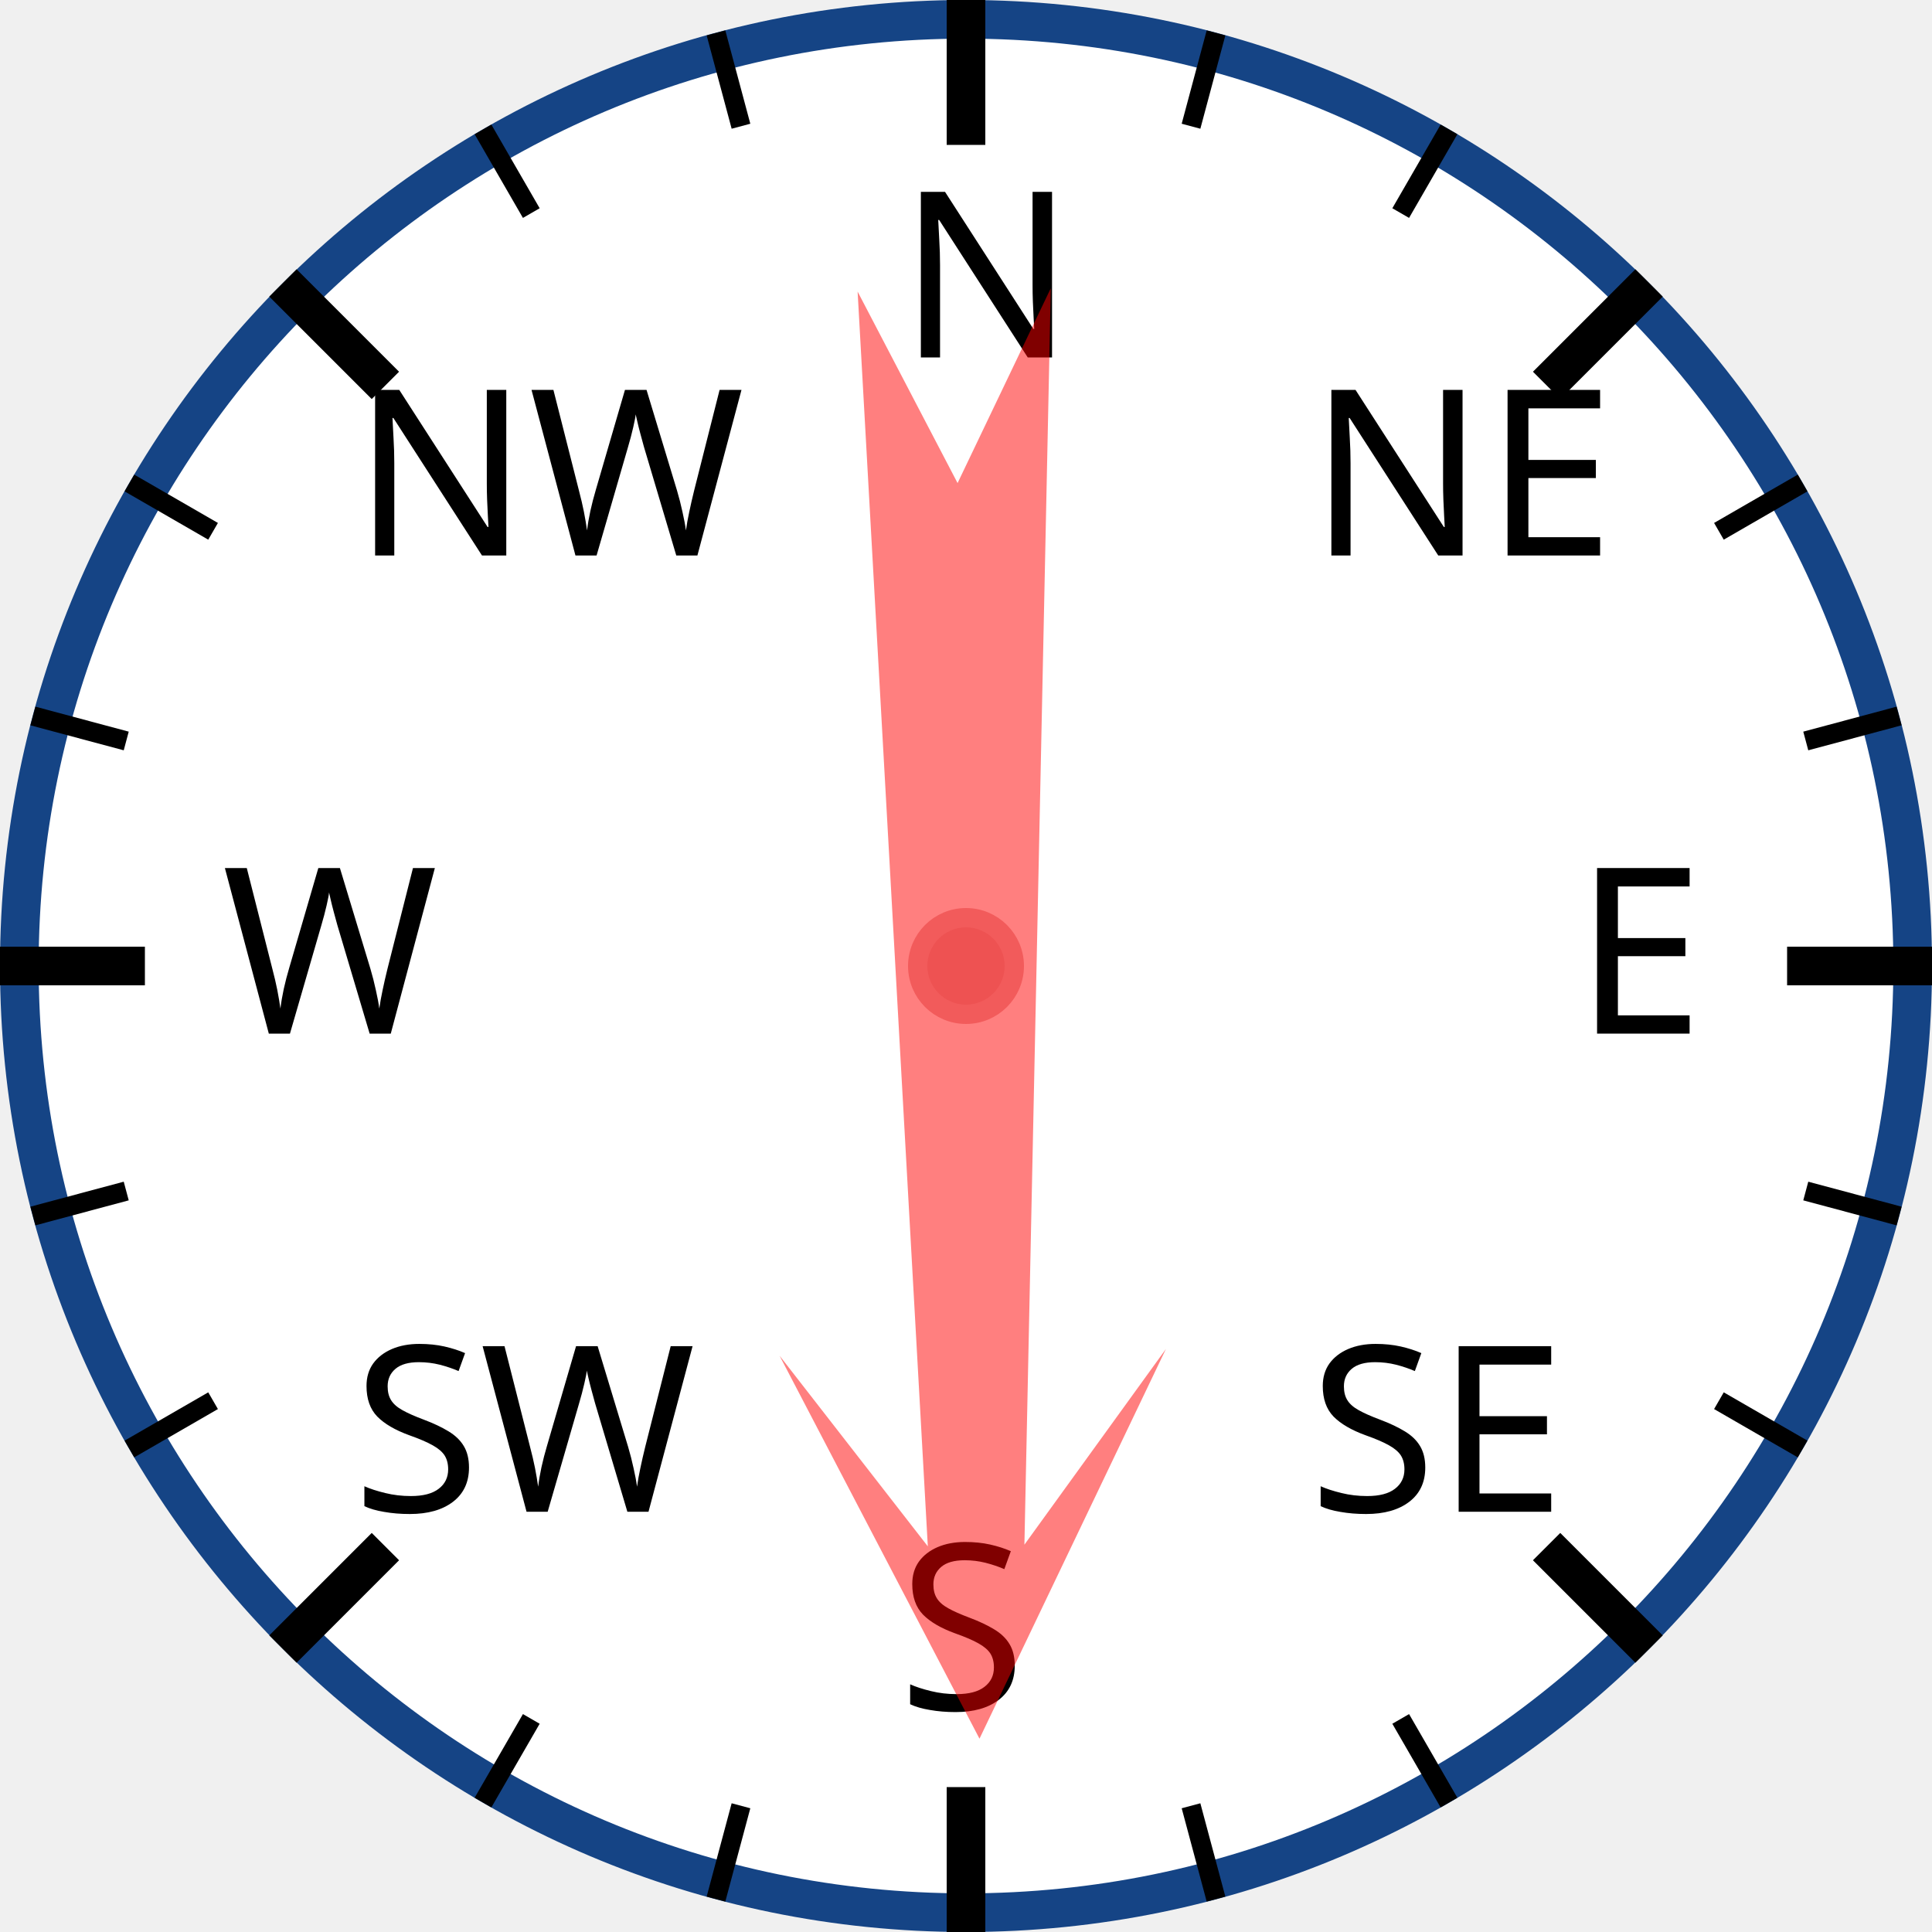
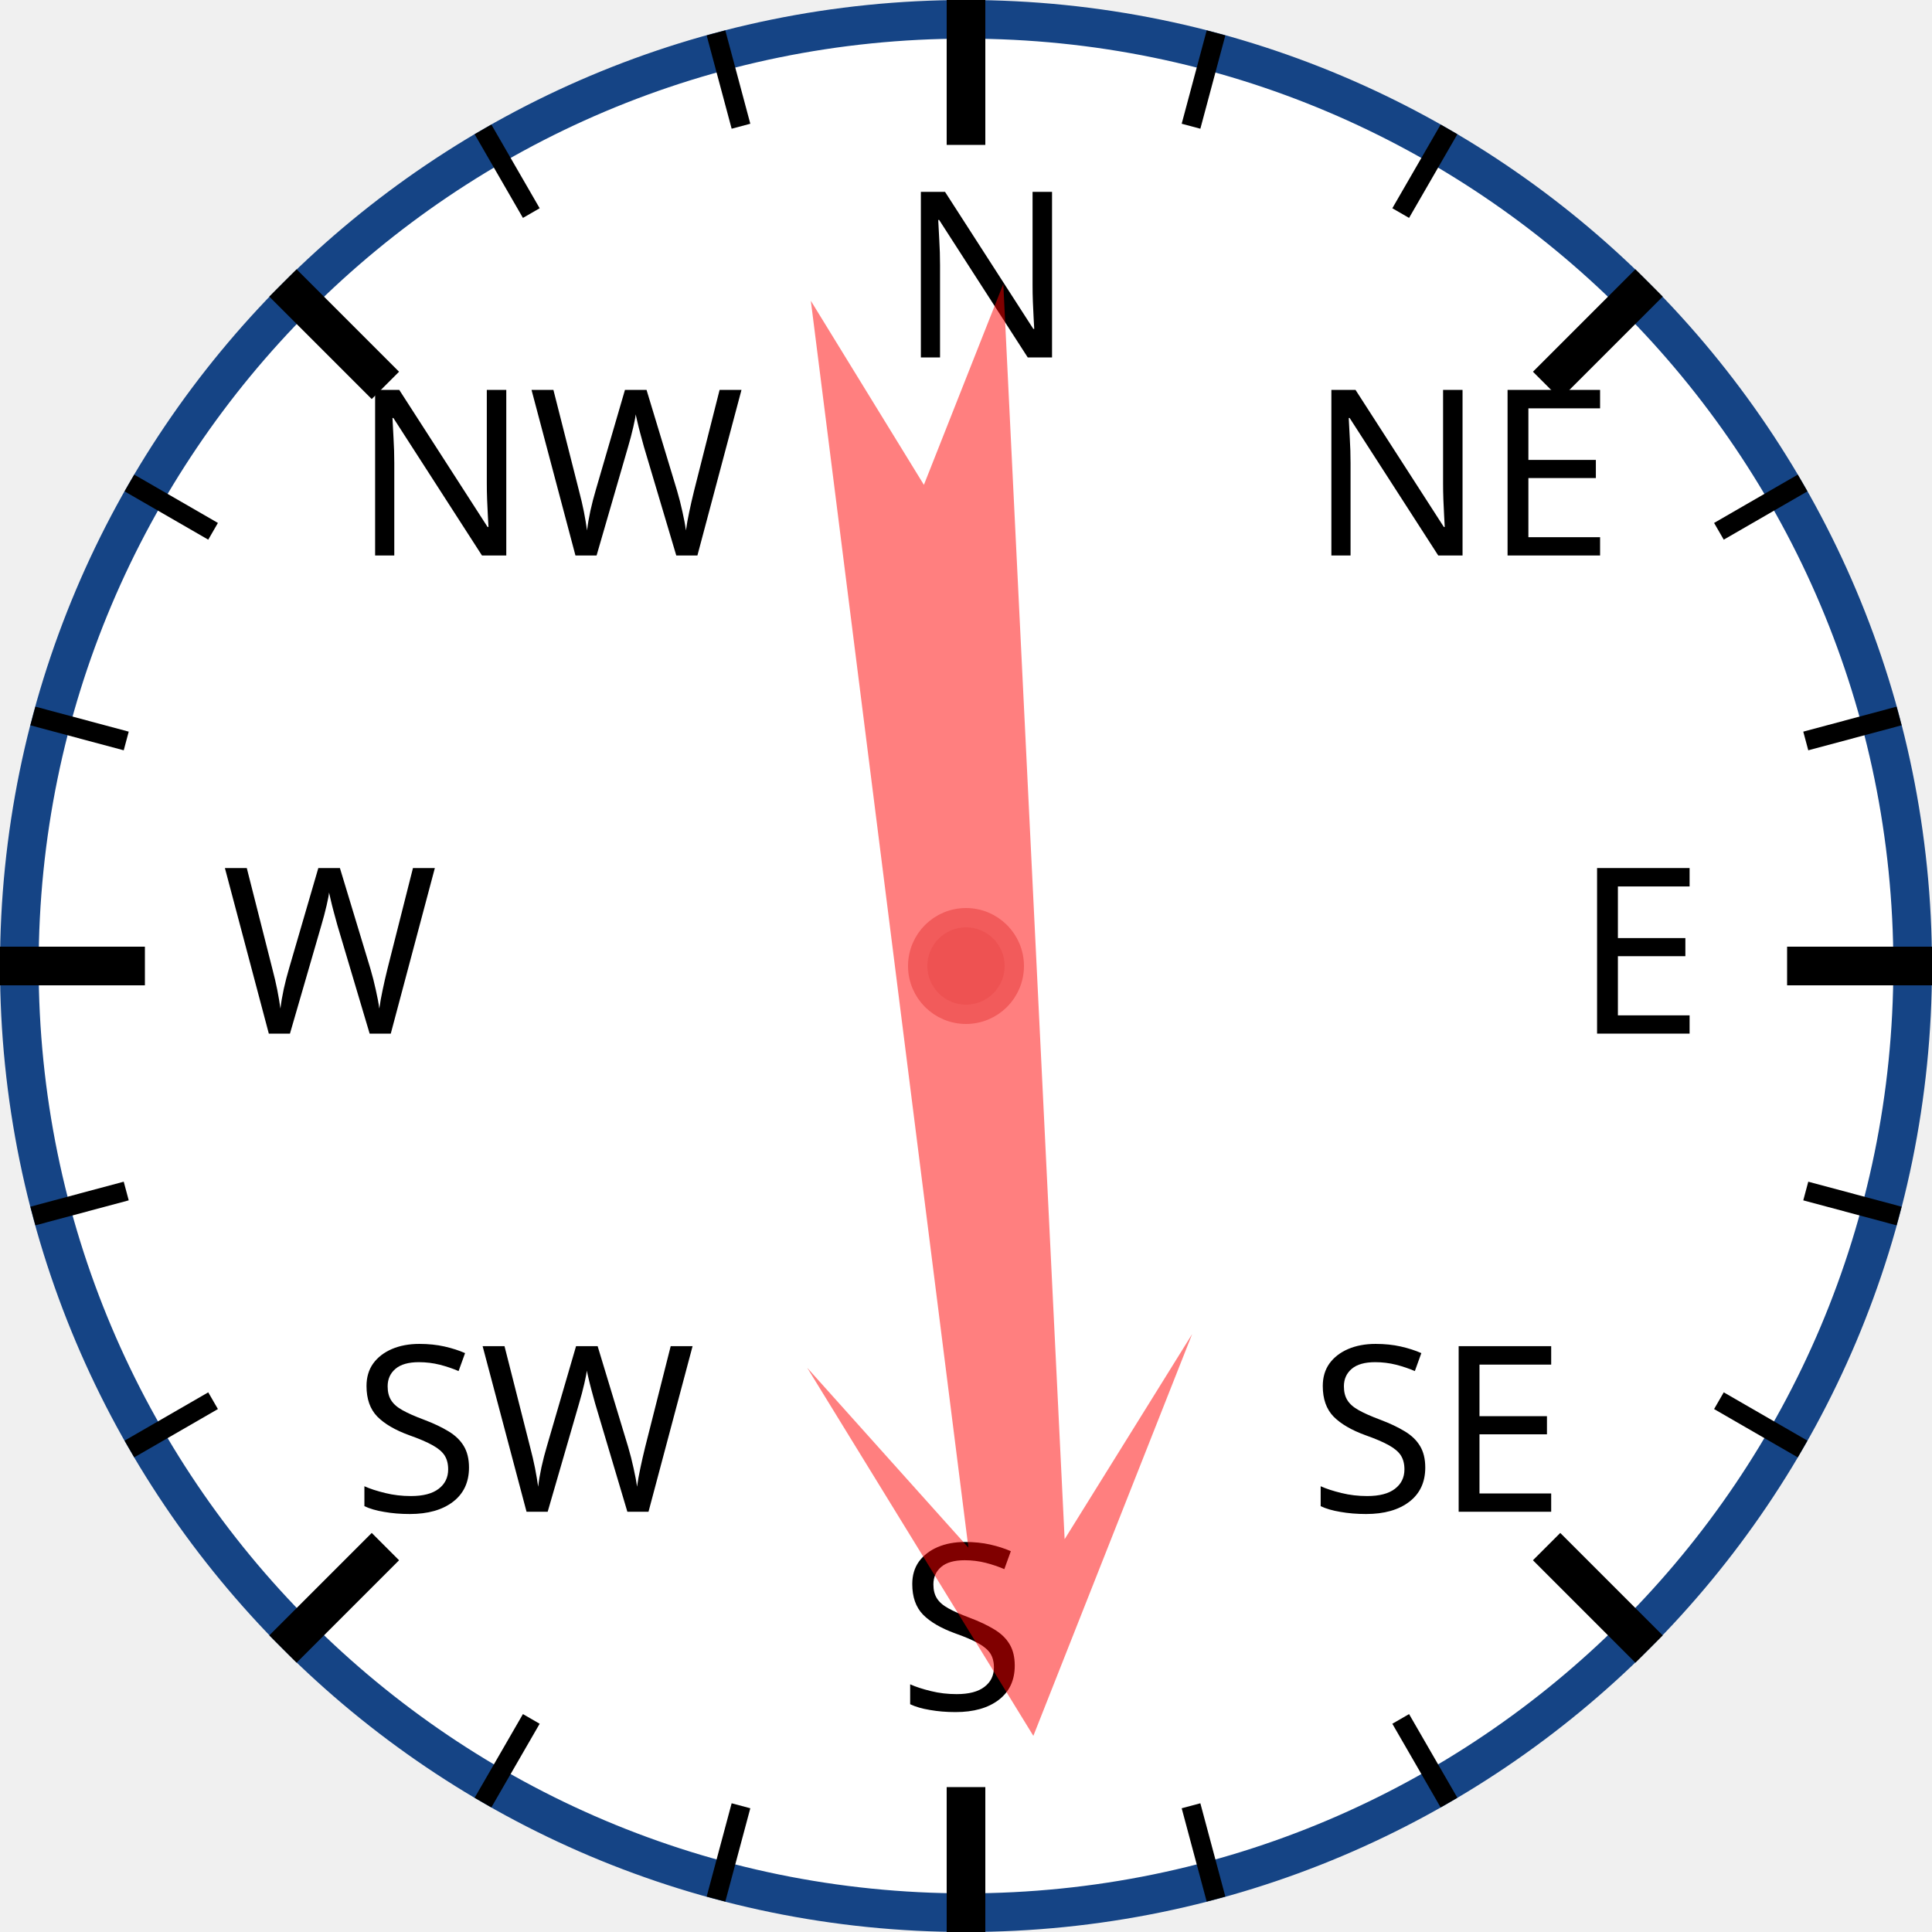
<svg xmlns="http://www.w3.org/2000/svg" width="120px" height="120px" viewBox="0 0 200 200">
  <circle cx="100" cy="100" r="98" style="fill: white; stroke: #154485; stroke-width: 4;" />
  <text x="93.0" y="37.0" style="font-family: sans-serif; font-size: 18pt;">N</text>
  <line x1="100.0" y1="0.0" x2="100.0" y2="15.0" style="stroke: black; stroke-width: 4;" />
  <line x1="74.118" y1="3.407" x2="76.706" y2="13.067" style="stroke: black; stroke-width: 2;" />
  <line x1="50" y1="13.397" x2="55" y2="22.058" style="stroke: black; stroke-width: 2;" />
  <text x="36.503" y="57.503" style="font-family: sans-serif; font-size: 18pt;">NW</text>
  <line x1="29.289" y1="29.289" x2="39.896" y2="39.896" style="stroke: black; stroke-width: 4;" />
  <line x1="13.397" y1="50" x2="22.058" y2="55" style="stroke: black; stroke-width: 2;" />
  <line x1="3.407" y1="74.118" x2="13.067" y2="76.706" style="stroke: black; stroke-width: 2;" />
  <text x="23.0" y="107.0" style="font-family: sans-serif; font-size: 18pt;">W</text>
  <line x1="0.0" y1="100.0" x2="15.0" y2="100.0" style="stroke: black; stroke-width: 4;" />
  <line x1="3.407" y1="125.882" x2="13.067" y2="123.294" style="stroke: black; stroke-width: 2;" />
  <line x1="13.397" y1="150" x2="22.058" y2="145" style="stroke: black; stroke-width: 2;" />
  <text x="36.503" y="156.497" style="font-family: sans-serif; font-size: 18pt;">SW</text>
  <line x1="29.289" y1="170.711" x2="39.896" y2="160.104" style="stroke: black; stroke-width: 4;" />
  <line x1="50" y1="186.603" x2="55" y2="177.942" style="stroke: black; stroke-width: 2;" />
  <line x1="74.118" y1="196.593" x2="76.706" y2="186.933" style="stroke: black; stroke-width: 2;" />
  <text x="93" y="177.0" style="font-family: sans-serif; font-size: 18pt;">S</text>
  <line x1="100" y1="200.0" x2="100" y2="185.0" style="stroke: black; stroke-width: 4;" />
  <line x1="125.882" y1="196.593" x2="123.294" y2="186.933" style="stroke: black; stroke-width: 2;" />
  <line x1="150.0" y1="186.603" x2="145.0" y2="177.942" style="stroke: black; stroke-width: 2;" />
  <text x="135.497" y="156.497" style="font-family: sans-serif; font-size: 18pt;">SE</text>
  <line x1="170.711" y1="170.711" x2="160.104" y2="160.104" style="stroke: black; stroke-width: 4;" />
  <line x1="186.603" y1="150" x2="177.942" y2="145" style="stroke: black; stroke-width: 2;" />
  <line x1="196.593" y1="125.882" x2="186.933" y2="123.294" style="stroke: black; stroke-width: 2;" />
  <text x="163.0" y="107" style="font-family: sans-serif; font-size: 18pt;">E</text>
  <line x1="200.0" y1="100" x2="185.0" y2="100" style="stroke: black; stroke-width: 4;" />
  <line x1="196.593" y1="74.118" x2="186.933" y2="76.706" style="stroke: black; stroke-width: 2;" />
  <line x1="186.603" y1="50" x2="177.942" y2="55" style="stroke: black; stroke-width: 2;" />
  <text x="135.497" y="57.503" style="font-family: sans-serif; font-size: 18pt;">NE</text>
  <line x1="170.711" y1="29.289" x2="160.104" y2="39.896" style="stroke: black; stroke-width: 4;" />
  <line x1="150" y1="13.397" x2="145" y2="22.058" style="stroke: black; stroke-width: 2;" />
  <line x1="125.882" y1="3.407" x2="123.294" y2="13.067" style="stroke: black; stroke-width: 2;" />
-   <polygon points="100 20 120 60 105 40 110 170 100 150 90 170 95 40 80 60" style="fill: red; fill-opacity: 0.5;" transform="rotate(179,100,100)" />
+   <polygon points="100 20 120 60 105 40 110 170 100 150 90 170 95 40 80 60" style="fill: red; fill-opacity: 0.5;" transform="rotate(175,100,100)" />
  <circle cx="100" cy="100" r="5" style="fill: #EE5252; stroke: #F25B5B; stroke-width: 2;" />
</svg>
